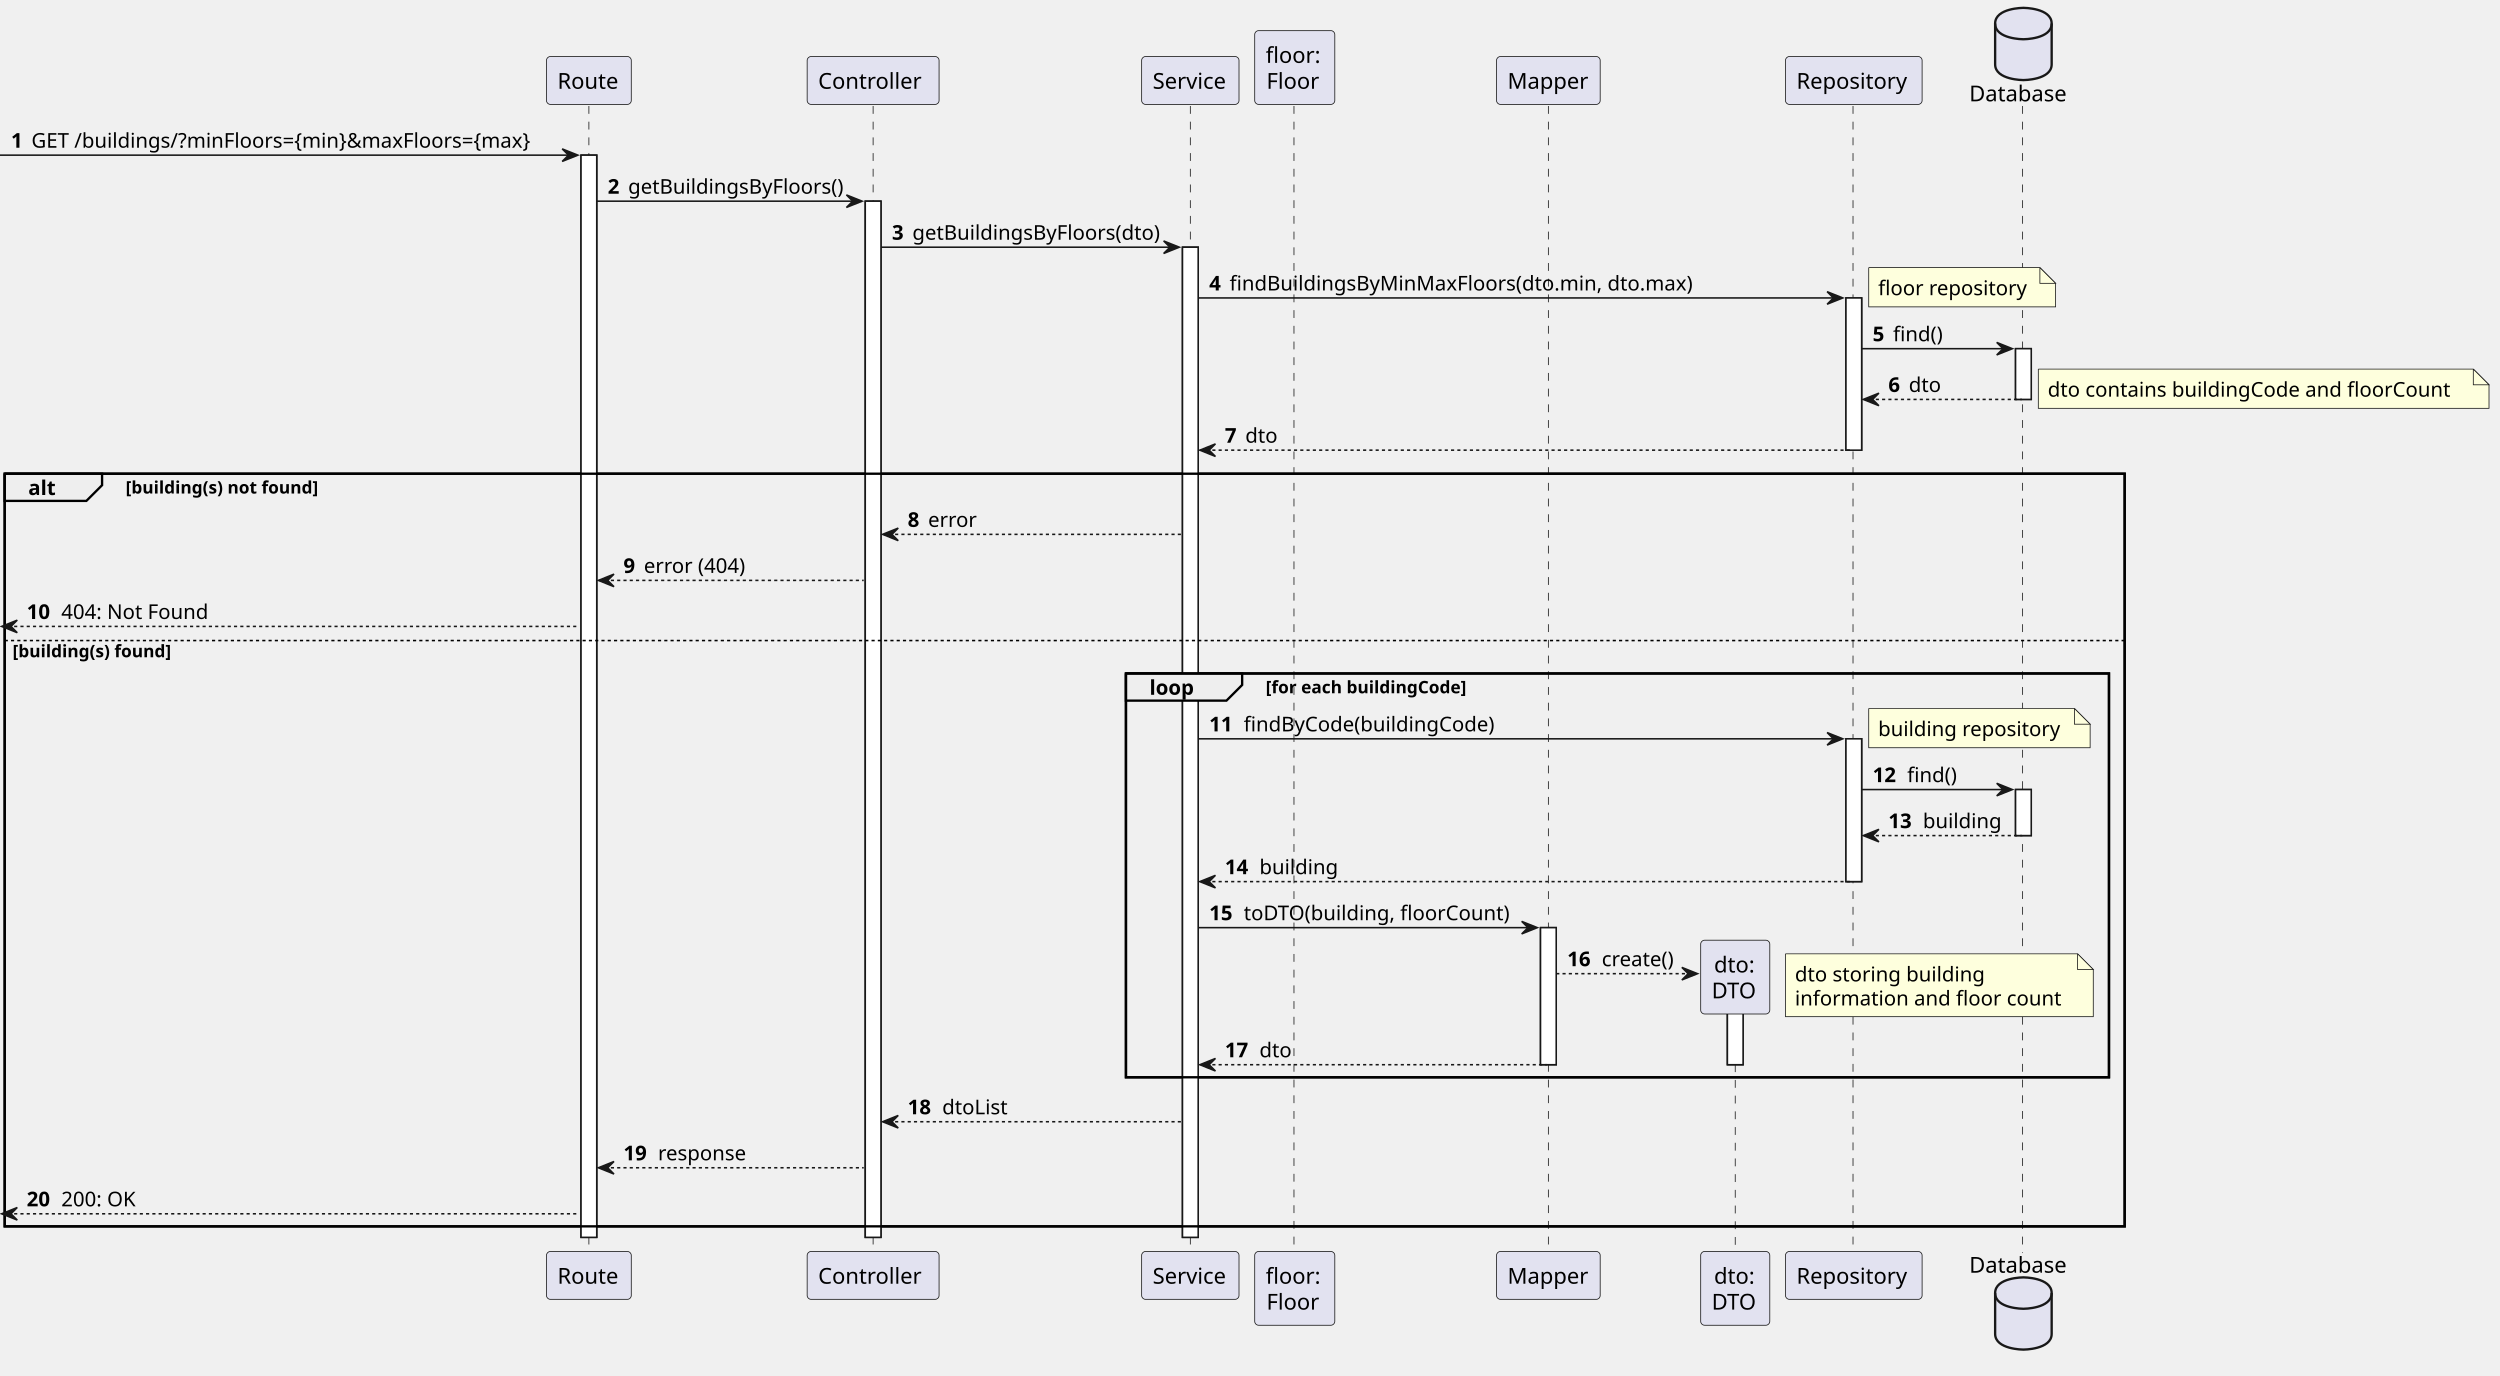
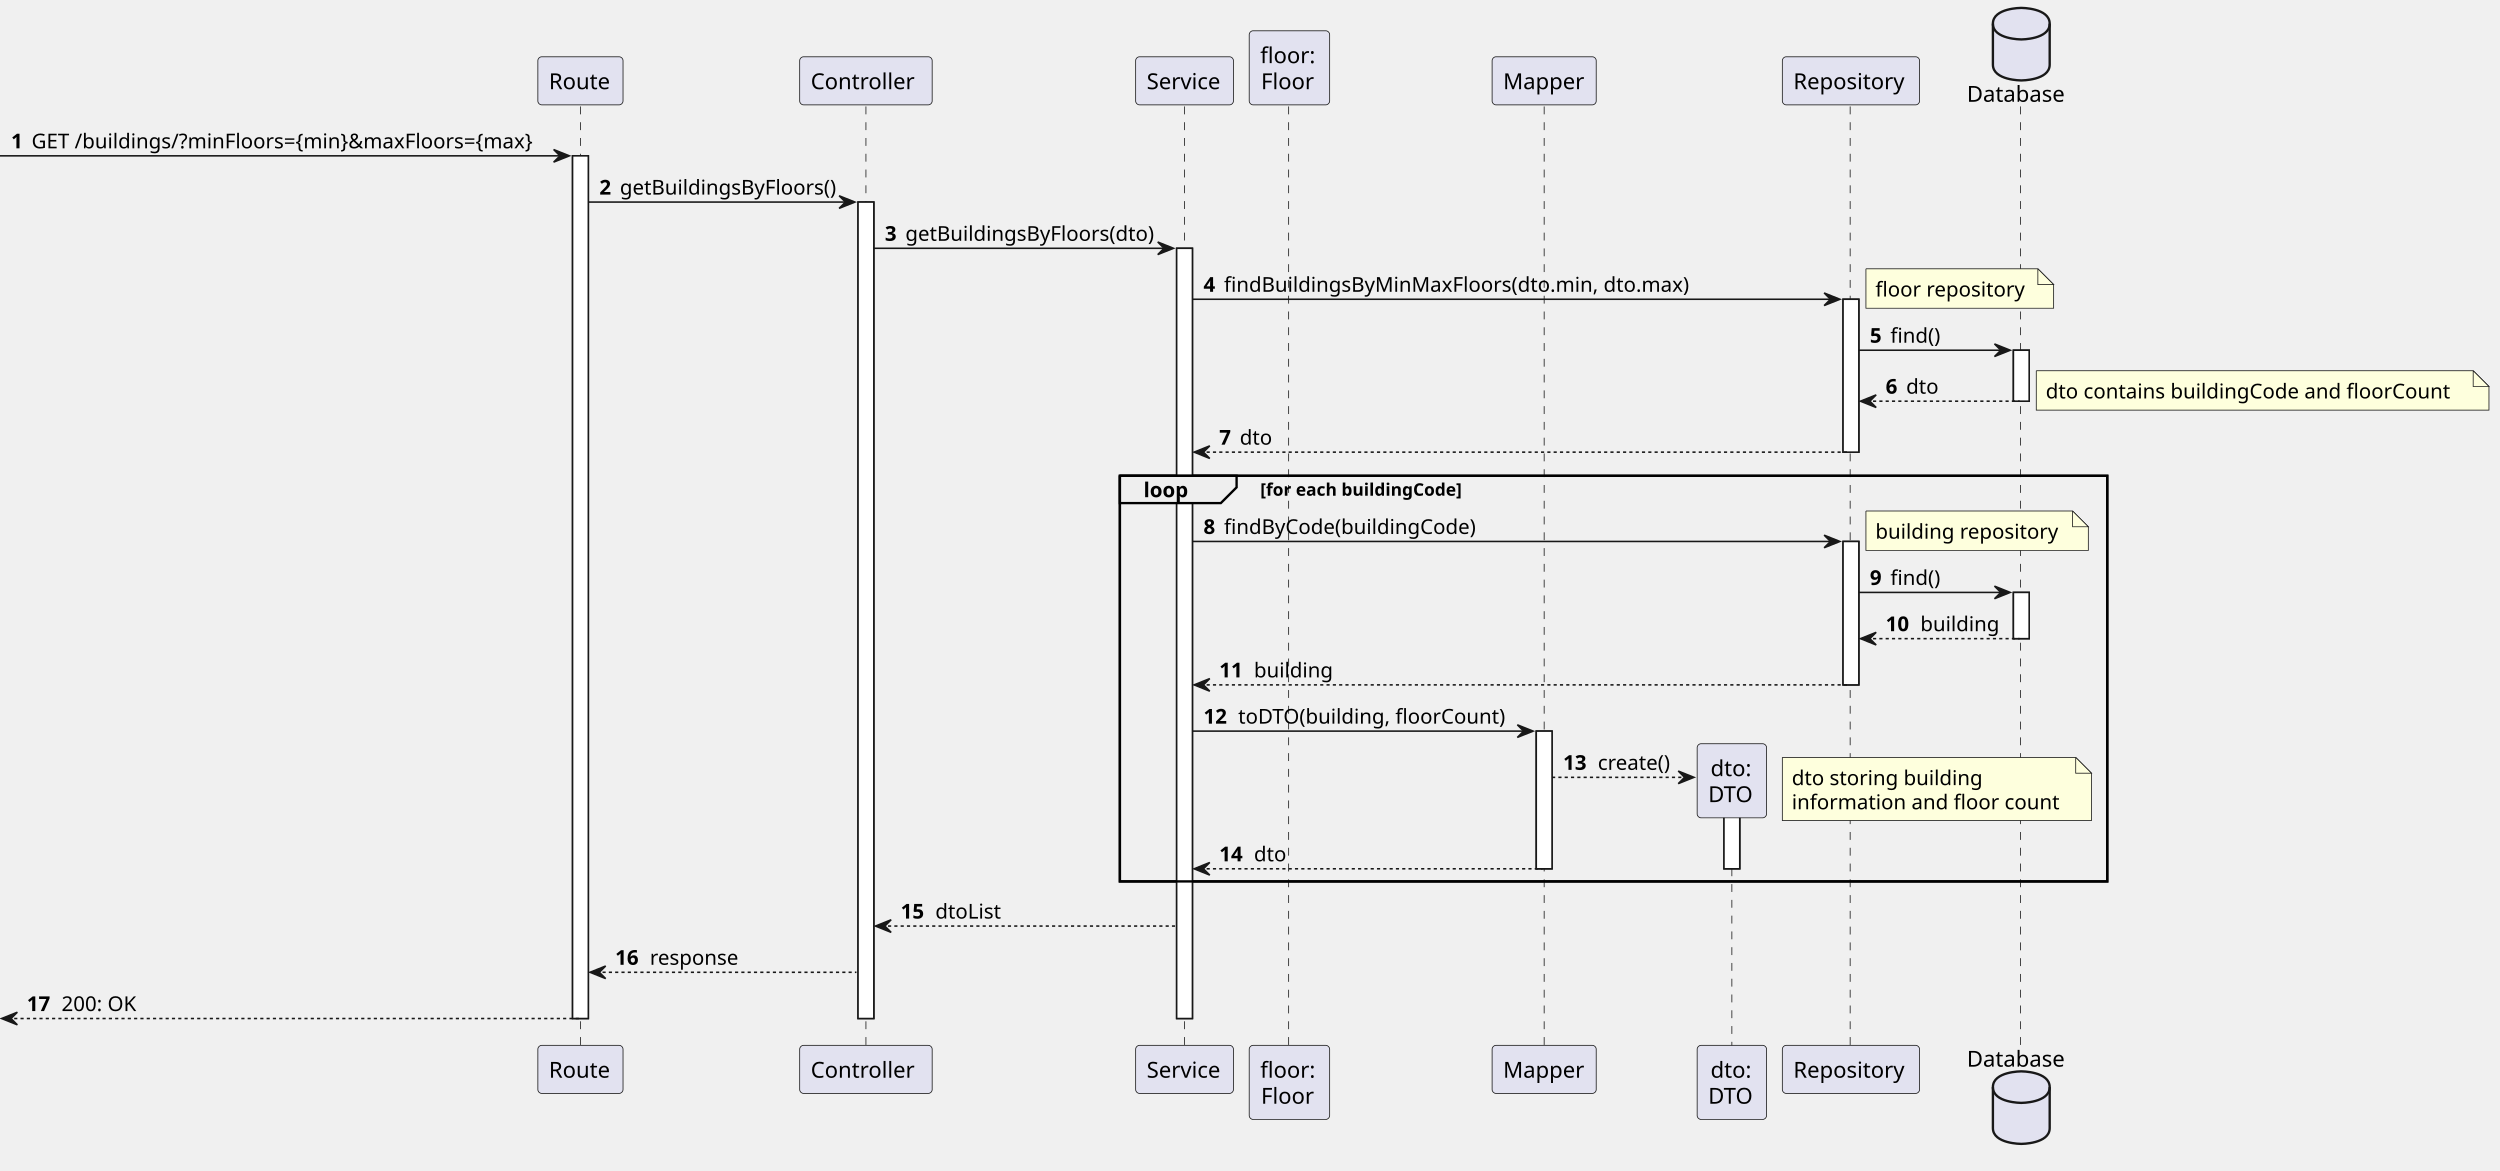
- <svg xmlns="http://www.w3.org/2000/svg" contentStyleType="text/css" height="876px" preserveAspectRatio="none" style="width:1592px;height:876px;background:#FFFFFF;" version="1.1" viewBox="0 0 1592 876" width="1592px" zoomAndPan="magnify">
+ <svg xmlns="http://www.w3.org/2000/svg" contentStyleType="text/css" height="742px" preserveAspectRatio="none" style="width:1585px;height:742px;background:#FFFFFF;" version="1.1" viewBox="0 0 1585 742" width="1585px" zoomAndPan="magnify">
  <defs />
  <g>
-     <rect fill="#FFFFFF" height="689.143" style="stroke:#181818;stroke-width:1.0;" width="10" x="370" y="98.799" />
-     <rect fill="#FFFFFF" height="659.832" style="stroke:#181818;stroke-width:1.0;" width="10" x="551" y="128.109" />
-     <rect fill="#FFFFFF" height="630.521" style="stroke:#181818;stroke-width:1.0;" width="10" x="753" y="157.42" />
-     <rect fill="#FFFFFF" height="87.287" style="stroke:#181818;stroke-width:1.0;" width="10" x="981" y="590.723" />
-     <rect fill="#FFFFFF" height="47.977" style="stroke:#181818;stroke-width:1.0;" width="10" x="1100" y="630.033" />
-     <rect fill="#FFFFFF" height="96.932" style="stroke:#181818;stroke-width:1.0;" width="10" x="1175.5" y="189.731" />
-     <rect fill="#FFFFFF" height="90.932" style="stroke:#181818;stroke-width:1.0;" width="10" x="1175.5" y="470.481" />
-     <rect fill="#FFFFFF" height="32.31" style="stroke:#181818;stroke-width:1.0;" width="10" x="1283.5" y="222.041" />
-     <rect fill="#FFFFFF" height="29.311" style="stroke:#181818;stroke-width:1.0;" width="10" x="1283.5" y="502.791" />
-     <rect fill="none" height="479.279" style="stroke:#000000;stroke-width:1.5;" width="1350" x="3" y="301.662" />
-     <rect fill="none" height="257.15" style="stroke:#000000;stroke-width:1.5;" width="626" x="717" y="428.859" />
-     <line style="stroke:#181818;stroke-width:0.5;stroke-dasharray:5.0,5.0;" x1="375" x2="375" y1="67.488" y2="797.941" />
-     <line style="stroke:#181818;stroke-width:0.5;stroke-dasharray:5.0,5.0;" x1="556" x2="556" y1="67.488" y2="797.941" />
-     <line style="stroke:#181818;stroke-width:0.5;stroke-dasharray:5.0,5.0;" x1="758" x2="758" y1="67.488" y2="797.941" />
-     <line style="stroke:#181818;stroke-width:0.5;stroke-dasharray:5.0,5.0;" x1="824" x2="824" y1="67.488" y2="797.941" />
-     <line style="stroke:#181818;stroke-width:0.5;stroke-dasharray:5.0,5.0;" x1="986" x2="986" y1="67.488" y2="797.941" />
-     <line style="stroke:#181818;stroke-width:0.5;stroke-dasharray:5.0,5.0;" x1="1105" x2="1105" y1="637.711" y2="797.941" />
-     <line style="stroke:#181818;stroke-width:0.5;stroke-dasharray:5.0,5.0;" x1="1180" x2="1180" y1="67.488" y2="797.941" />
-     <line style="stroke:#181818;stroke-width:0.5;stroke-dasharray:5.0,5.0;" x1="1288" x2="1288" y1="67.488" y2="797.941" />
-     <rect fill="#E2E2F0" height="30.488" rx="2.5" ry="2.5" style="stroke:#181818;stroke-width:0.5;" width="54" x="348" y="36" />
-     <text fill="#000000" font-family="sans-serif" font-size="14" lengthAdjust="spacing" textLength="40" x="355" y="56.535">Route</text>
-     <rect fill="#E2E2F0" height="30.488" rx="2.5" ry="2.5" style="stroke:#181818;stroke-width:0.5;" width="54" x="348" y="796.941" />
-     <text fill="#000000" font-family="sans-serif" font-size="14" lengthAdjust="spacing" textLength="40" x="355" y="817.477">Route</text>
-     <rect fill="#E2E2F0" height="30.488" rx="2.5" ry="2.5" style="stroke:#181818;stroke-width:0.5;" width="84" x="514" y="36" />
-     <text fill="#000000" font-family="sans-serif" font-size="14" lengthAdjust="spacing" textLength="70" x="521" y="56.535">Controller</text>
-     <rect fill="#E2E2F0" height="30.488" rx="2.5" ry="2.5" style="stroke:#181818;stroke-width:0.5;" width="84" x="514" y="796.941" />
-     <text fill="#000000" font-family="sans-serif" font-size="14" lengthAdjust="spacing" textLength="70" x="521" y="817.477">Controller</text>
-     <rect fill="#E2E2F0" height="30.488" rx="2.5" ry="2.5" style="stroke:#181818;stroke-width:0.5;" width="62" x="727" y="36" />
-     <text fill="#000000" font-family="sans-serif" font-size="14" lengthAdjust="spacing" textLength="48" x="734" y="56.535">Service</text>
-     <rect fill="#E2E2F0" height="30.488" rx="2.5" ry="2.5" style="stroke:#181818;stroke-width:0.5;" width="62" x="727" y="796.941" />
-     <text fill="#000000" font-family="sans-serif" font-size="14" lengthAdjust="spacing" textLength="48" x="734" y="817.477">Service</text>
-     <rect fill="#E2E2F0" height="46.977" rx="2.5" ry="2.5" style="stroke:#181818;stroke-width:0.5;" width="51" x="799" y="19.512" />
-     <text fill="#000000" font-family="sans-serif" font-size="14" lengthAdjust="spacing" textLength="37" x="806" y="40.047">floor:</text>
-     <text fill="#000000" font-family="sans-serif" font-size="14" lengthAdjust="spacing" textLength="36" x="806.5" y="56.535">Floor</text>
-     <rect fill="#E2E2F0" height="46.977" rx="2.5" ry="2.5" style="stroke:#181818;stroke-width:0.5;" width="51" x="799" y="796.941" />
-     <text fill="#000000" font-family="sans-serif" font-size="14" lengthAdjust="spacing" textLength="37" x="806" y="817.477">floor:</text>
-     <text fill="#000000" font-family="sans-serif" font-size="14" lengthAdjust="spacing" textLength="36" x="806.5" y="833.965">Floor</text>
-     <rect fill="#E2E2F0" height="30.488" rx="2.5" ry="2.5" style="stroke:#181818;stroke-width:0.5;" width="66" x="953" y="36" />
-     <text fill="#000000" font-family="sans-serif" font-size="14" lengthAdjust="spacing" textLength="52" x="960" y="56.535">Mapper</text>
-     <rect fill="#E2E2F0" height="30.488" rx="2.5" ry="2.5" style="stroke:#181818;stroke-width:0.5;" width="66" x="953" y="796.941" />
-     <text fill="#000000" font-family="sans-serif" font-size="14" lengthAdjust="spacing" textLength="52" x="960" y="817.477">Mapper</text>
-     <rect fill="#E2E2F0" height="46.977" rx="2.5" ry="2.5" style="stroke:#181818;stroke-width:0.5;" width="44" x="1083" y="796.941" />
-     <text fill="#000000" font-family="sans-serif" font-size="14" lengthAdjust="spacing" textLength="27" x="1091.5" y="817.477">dto:</text>
-     <text fill="#000000" font-family="sans-serif" font-size="14" lengthAdjust="spacing" textLength="30" x="1090" y="833.965">DTO</text>
-     <rect fill="#E2E2F0" height="30.488" rx="2.5" ry="2.5" style="stroke:#181818;stroke-width:0.5;" width="87" x="1137" y="36" />
-     <text fill="#000000" font-family="sans-serif" font-size="14" lengthAdjust="spacing" textLength="73" x="1144" y="56.535">Repository</text>
-     <rect fill="#E2E2F0" height="30.488" rx="2.5" ry="2.5" style="stroke:#181818;stroke-width:0.5;" width="87" x="1137" y="796.941" />
-     <text fill="#000000" font-family="sans-serif" font-size="14" lengthAdjust="spacing" textLength="73" x="1144" y="817.477">Repository</text>
-     <text fill="#000000" font-family="sans-serif" font-size="14" lengthAdjust="spacing" textLength="63" x="1254" y="64.535">Database</text>
-     <path d="M1270.5,15 C1270.5,5 1288.5,5 1288.5,5 C1288.5,5 1306.5,5 1306.5,15 L1306.5,41 C1306.5,51 1288.5,51 1288.5,51 C1288.5,51 1270.5,51 1270.5,41 L1270.5,15 " fill="#E2E2F0" style="stroke:#181818;stroke-width:1.5;" />
-     <path d="M1270.5,15 C1270.5,25 1288.5,25 1288.5,25 C1288.5,25 1306.5,25 1306.5,15 " fill="none" style="stroke:#181818;stroke-width:1.5;" />
-     <text fill="#000000" font-family="sans-serif" font-size="14" lengthAdjust="spacing" textLength="63" x="1254" y="810.477">Database</text>
-     <path d="M1270.5,823.43 C1270.5,813.43 1288.5,813.43 1288.5,813.43 C1288.5,813.43 1306.5,813.43 1306.5,823.43 L1306.5,849.43 C1306.5,859.43 1288.5,859.43 1288.5,859.43 C1288.5,859.43 1270.5,859.43 1270.5,849.43 L1270.5,823.43 " fill="#E2E2F0" style="stroke:#181818;stroke-width:1.5;" />
-     <path d="M1270.5,823.43 C1270.5,833.43 1288.5,833.43 1288.5,833.43 C1288.5,833.43 1306.5,833.43 1306.5,823.43 " fill="none" style="stroke:#181818;stroke-width:1.5;" />
-     <rect fill="#FFFFFF" height="689.143" style="stroke:#181818;stroke-width:1.0;" width="10" x="370" y="98.799" />
-     <rect fill="#FFFFFF" height="659.832" style="stroke:#181818;stroke-width:1.0;" width="10" x="551" y="128.109" />
-     <rect fill="#FFFFFF" height="630.521" style="stroke:#181818;stroke-width:1.0;" width="10" x="753" y="157.42" />
-     <rect fill="#FFFFFF" height="87.287" style="stroke:#181818;stroke-width:1.0;" width="10" x="981" y="590.723" />
-     <rect fill="#FFFFFF" height="47.977" style="stroke:#181818;stroke-width:1.0;" width="10" x="1100" y="630.033" />
-     <rect fill="#FFFFFF" height="96.932" style="stroke:#181818;stroke-width:1.0;" width="10" x="1175.5" y="189.731" />
-     <rect fill="#FFFFFF" height="90.932" style="stroke:#181818;stroke-width:1.0;" width="10" x="1175.5" y="470.481" />
-     <rect fill="#FFFFFF" height="32.31" style="stroke:#181818;stroke-width:1.0;" width="10" x="1283.5" y="222.041" />
-     <rect fill="#FFFFFF" height="29.311" style="stroke:#181818;stroke-width:1.0;" width="10" x="1283.5" y="502.791" />
-     <polygon fill="#181818" points="358,94.799,368,98.799,358,102.799,362,98.799" style="stroke:#181818;stroke-width:1.0;" />
-     <line style="stroke:#181818;stroke-width:1.0;" x1="0" x2="364" y1="98.799" y2="98.799" />
+     <rect fill="#FFFFFF" height="546.945" style="stroke:#181818;stroke-width:1.0;" width="10" x="363" y="98.799" />
+     <rect fill="#FFFFFF" height="517.635" style="stroke:#181818;stroke-width:1.0;" width="10" x="544" y="128.109" />
+     <rect fill="#FFFFFF" height="488.324" style="stroke:#181818;stroke-width:1.0;" width="10" x="746" y="157.42" />
+     <rect fill="#FFFFFF" height="87.287" style="stroke:#181818;stroke-width:1.0;" width="10" x="974" y="463.525" />
+     <rect fill="#FFFFFF" height="47.977" style="stroke:#181818;stroke-width:1.0;" width="10" x="1093" y="502.836" />
+     <rect fill="#FFFFFF" height="96.932" style="stroke:#181818;stroke-width:1.0;" width="10" x="1168.5" y="189.731" />
+     <rect fill="#FFFFFF" height="90.932" style="stroke:#181818;stroke-width:1.0;" width="10" x="1168.5" y="343.283" />
+     <rect fill="#FFFFFF" height="32.31" style="stroke:#181818;stroke-width:1.0;" width="10" x="1276.5" y="222.041" />
+     <rect fill="#FFFFFF" height="29.311" style="stroke:#181818;stroke-width:1.0;" width="10" x="1276.5" y="375.594" />
+     <rect fill="none" height="257.15" style="stroke:#000000;stroke-width:1.5;" width="626" x="710" y="301.662" />
+     <line style="stroke:#181818;stroke-width:0.5;stroke-dasharray:5.0,5.0;" x1="368" x2="368" y1="67.488" y2="663.744" />
+     <line style="stroke:#181818;stroke-width:0.5;stroke-dasharray:5.0,5.0;" x1="549" x2="549" y1="67.488" y2="663.744" />
+     <line style="stroke:#181818;stroke-width:0.5;stroke-dasharray:5.0,5.0;" x1="751" x2="751" y1="67.488" y2="663.744" />
+     <line style="stroke:#181818;stroke-width:0.5;stroke-dasharray:5.0,5.0;" x1="817" x2="817" y1="67.488" y2="663.744" />
+     <line style="stroke:#181818;stroke-width:0.5;stroke-dasharray:5.0,5.0;" x1="979" x2="979" y1="67.488" y2="663.744" />
+     <line style="stroke:#181818;stroke-width:0.5;stroke-dasharray:5.0,5.0;" x1="1098" x2="1098" y1="510.514" y2="663.744" />
+     <line style="stroke:#181818;stroke-width:0.5;stroke-dasharray:5.0,5.0;" x1="1173" x2="1173" y1="67.488" y2="663.744" />
+     <line style="stroke:#181818;stroke-width:0.5;stroke-dasharray:5.0,5.0;" x1="1281" x2="1281" y1="67.488" y2="663.744" />
+     <rect fill="#E2E2F0" height="30.488" rx="2.5" ry="2.5" style="stroke:#181818;stroke-width:0.5;" width="54" x="341" y="36" />
+     <text fill="#000000" font-family="sans-serif" font-size="14" lengthAdjust="spacing" textLength="40" x="348" y="56.535">Route</text>
+     <rect fill="#E2E2F0" height="30.488" rx="2.5" ry="2.5" style="stroke:#181818;stroke-width:0.5;" width="54" x="341" y="662.744" />
+     <text fill="#000000" font-family="sans-serif" font-size="14" lengthAdjust="spacing" textLength="40" x="348" y="683.279">Route</text>
+     <rect fill="#E2E2F0" height="30.488" rx="2.5" ry="2.5" style="stroke:#181818;stroke-width:0.5;" width="84" x="507" y="36" />
+     <text fill="#000000" font-family="sans-serif" font-size="14" lengthAdjust="spacing" textLength="70" x="514" y="56.535">Controller</text>
+     <rect fill="#E2E2F0" height="30.488" rx="2.5" ry="2.5" style="stroke:#181818;stroke-width:0.5;" width="84" x="507" y="662.744" />
+     <text fill="#000000" font-family="sans-serif" font-size="14" lengthAdjust="spacing" textLength="70" x="514" y="683.279">Controller</text>
+     <rect fill="#E2E2F0" height="30.488" rx="2.5" ry="2.5" style="stroke:#181818;stroke-width:0.5;" width="62" x="720" y="36" />
+     <text fill="#000000" font-family="sans-serif" font-size="14" lengthAdjust="spacing" textLength="48" x="727" y="56.535">Service</text>
+     <rect fill="#E2E2F0" height="30.488" rx="2.5" ry="2.5" style="stroke:#181818;stroke-width:0.5;" width="62" x="720" y="662.744" />
+     <text fill="#000000" font-family="sans-serif" font-size="14" lengthAdjust="spacing" textLength="48" x="727" y="683.279">Service</text>
+     <rect fill="#E2E2F0" height="46.977" rx="2.5" ry="2.5" style="stroke:#181818;stroke-width:0.5;" width="51" x="792" y="19.512" />
+     <text fill="#000000" font-family="sans-serif" font-size="14" lengthAdjust="spacing" textLength="37" x="799" y="40.047">floor:</text>
+     <text fill="#000000" font-family="sans-serif" font-size="14" lengthAdjust="spacing" textLength="36" x="799.5" y="56.535">Floor</text>
+     <rect fill="#E2E2F0" height="46.977" rx="2.5" ry="2.5" style="stroke:#181818;stroke-width:0.5;" width="51" x="792" y="662.744" />
+     <text fill="#000000" font-family="sans-serif" font-size="14" lengthAdjust="spacing" textLength="37" x="799" y="683.279">floor:</text>
+     <text fill="#000000" font-family="sans-serif" font-size="14" lengthAdjust="spacing" textLength="36" x="799.5" y="699.768">Floor</text>
+     <rect fill="#E2E2F0" height="30.488" rx="2.5" ry="2.5" style="stroke:#181818;stroke-width:0.5;" width="66" x="946" y="36" />
+     <text fill="#000000" font-family="sans-serif" font-size="14" lengthAdjust="spacing" textLength="52" x="953" y="56.535">Mapper</text>
+     <rect fill="#E2E2F0" height="30.488" rx="2.5" ry="2.5" style="stroke:#181818;stroke-width:0.5;" width="66" x="946" y="662.744" />
+     <text fill="#000000" font-family="sans-serif" font-size="14" lengthAdjust="spacing" textLength="52" x="953" y="683.279">Mapper</text>
+     <rect fill="#E2E2F0" height="46.977" rx="2.5" ry="2.5" style="stroke:#181818;stroke-width:0.5;" width="44" x="1076" y="662.744" />
+     <text fill="#000000" font-family="sans-serif" font-size="14" lengthAdjust="spacing" textLength="27" x="1084.5" y="683.279">dto:</text>
+     <text fill="#000000" font-family="sans-serif" font-size="14" lengthAdjust="spacing" textLength="30" x="1083" y="699.768">DTO</text>
+     <rect fill="#E2E2F0" height="30.488" rx="2.5" ry="2.5" style="stroke:#181818;stroke-width:0.5;" width="87" x="1130" y="36" />
+     <text fill="#000000" font-family="sans-serif" font-size="14" lengthAdjust="spacing" textLength="73" x="1137" y="56.535">Repository</text>
+     <rect fill="#E2E2F0" height="30.488" rx="2.5" ry="2.5" style="stroke:#181818;stroke-width:0.5;" width="87" x="1130" y="662.744" />
+     <text fill="#000000" font-family="sans-serif" font-size="14" lengthAdjust="spacing" textLength="73" x="1137" y="683.279">Repository</text>
+     <text fill="#000000" font-family="sans-serif" font-size="14" lengthAdjust="spacing" textLength="63" x="1247" y="64.535">Database</text>
+     <path d="M1263.5,15 C1263.5,5 1281.5,5 1281.5,5 C1281.5,5 1299.5,5 1299.5,15 L1299.5,41 C1299.5,51 1281.5,51 1281.5,51 C1281.5,51 1263.5,51 1263.5,41 L1263.5,15 " fill="#E2E2F0" style="stroke:#181818;stroke-width:1.5;" />
+     <path d="M1263.5,15 C1263.5,25 1281.5,25 1281.5,25 C1281.5,25 1299.5,25 1299.5,15 " fill="none" style="stroke:#181818;stroke-width:1.5;" />
+     <text fill="#000000" font-family="sans-serif" font-size="14" lengthAdjust="spacing" textLength="63" x="1247" y="676.279">Database</text>
+     <path d="M1263.5,689.232 C1263.5,679.232 1281.5,679.232 1281.5,679.232 C1281.5,679.232 1299.5,679.232 1299.5,689.232 L1299.5,715.232 C1299.5,725.232 1281.5,725.232 1281.5,725.232 C1281.5,725.232 1263.5,725.232 1263.5,715.232 L1263.5,689.232 " fill="#E2E2F0" style="stroke:#181818;stroke-width:1.5;" />
+     <path d="M1263.5,689.232 C1263.5,699.232 1281.5,699.232 1281.5,699.232 C1281.5,699.232 1299.5,699.232 1299.5,689.232 " fill="none" style="stroke:#181818;stroke-width:1.5;" />
+     <rect fill="#FFFFFF" height="546.945" style="stroke:#181818;stroke-width:1.0;" width="10" x="363" y="98.799" />
+     <rect fill="#FFFFFF" height="517.635" style="stroke:#181818;stroke-width:1.0;" width="10" x="544" y="128.109" />
+     <rect fill="#FFFFFF" height="488.324" style="stroke:#181818;stroke-width:1.0;" width="10" x="746" y="157.42" />
+     <rect fill="#FFFFFF" height="87.287" style="stroke:#181818;stroke-width:1.0;" width="10" x="974" y="463.525" />
+     <rect fill="#FFFFFF" height="47.977" style="stroke:#181818;stroke-width:1.0;" width="10" x="1093" y="502.836" />
+     <rect fill="#FFFFFF" height="96.932" style="stroke:#181818;stroke-width:1.0;" width="10" x="1168.5" y="189.731" />
+     <rect fill="#FFFFFF" height="90.932" style="stroke:#181818;stroke-width:1.0;" width="10" x="1168.5" y="343.283" />
+     <rect fill="#FFFFFF" height="32.31" style="stroke:#181818;stroke-width:1.0;" width="10" x="1276.5" y="222.041" />
+     <rect fill="#FFFFFF" height="29.311" style="stroke:#181818;stroke-width:1.0;" width="10" x="1276.5" y="375.594" />
+     <polygon fill="#181818" points="351,94.799,361,98.799,351,102.799,355,98.799" style="stroke:#181818;stroke-width:1.0;" />
+     <line style="stroke:#181818;stroke-width:1.0;" x1="0" x2="357" y1="98.799" y2="98.799" />
    <text fill="#000000" font-family="sans-serif" font-size="13" font-weight="bold" lengthAdjust="spacing" textLength="9" x="7" y="94.057">1</text>
    <text fill="#000000" font-family="sans-serif" font-size="13" lengthAdjust="spacing" textLength="331" x="20" y="94.057">GET /buildings/?minFloors={min}&amp;maxFloors={max}</text>
-     <polygon fill="#181818" points="539,124.109,549,128.109,539,132.109,543,128.109" style="stroke:#181818;stroke-width:1.0;" />
-     <line style="stroke:#181818;stroke-width:1.0;" x1="380" x2="545" y1="128.109" y2="128.109" />
-     <text fill="#000000" font-family="sans-serif" font-size="13" font-weight="bold" lengthAdjust="spacing" textLength="9" x="387" y="123.367">2</text>
-     <text fill="#000000" font-family="sans-serif" font-size="13" lengthAdjust="spacing" textLength="139" x="400" y="123.367">getBuildingsByFloors()</text>
-     <polygon fill="#181818" points="741,153.42,751,157.42,741,161.42,745,157.42" style="stroke:#181818;stroke-width:1.0;" />
-     <line style="stroke:#181818;stroke-width:1.0;" x1="561" x2="747" y1="157.42" y2="157.42" />
-     <text fill="#000000" font-family="sans-serif" font-size="13" font-weight="bold" lengthAdjust="spacing" textLength="9" x="568" y="152.678">3</text>
-     <text fill="#000000" font-family="sans-serif" font-size="13" lengthAdjust="spacing" textLength="160" x="581" y="152.678">getBuildingsByFloors(dto)</text>
-     <polygon fill="#181818" points="1163.5,185.731,1173.5,189.731,1163.5,193.731,1167.5,189.731" style="stroke:#181818;stroke-width:1.0;" />
-     <line style="stroke:#181818;stroke-width:1.0;" x1="763" x2="1169.5" y1="189.731" y2="189.731" />
-     <text fill="#000000" font-family="sans-serif" font-size="13" font-weight="bold" lengthAdjust="spacing" textLength="9" x="770" y="184.988">4</text>
-     <text fill="#000000" font-family="sans-serif" font-size="13" lengthAdjust="spacing" textLength="302" x="783" y="184.988">findBuildingsByMinMaxFloors(dto.min, dto.max)</text>
-     <path d="M1190,170.42 L1190,195.42 L1309,195.42 L1309,180.42 L1299,170.42 L1190,170.42 " fill="#FEFFDD" style="stroke:#181818;stroke-width:0.5;" />
-     <path d="M1299,170.42 L1299,180.42 L1309,180.42 L1299,170.42 " fill="#FEFFDD" style="stroke:#181818;stroke-width:0.5;" />
-     <text fill="#000000" font-family="sans-serif" font-size="13" lengthAdjust="spacing" textLength="98" x="1196" y="187.988">floor repository</text>
-     <polygon fill="#181818" points="1271.5,218.041,1281.5,222.041,1271.5,226.041,1275.5,222.041" style="stroke:#181818;stroke-width:1.0;" />
-     <line style="stroke:#181818;stroke-width:1.0;" x1="1185.5" x2="1277.5" y1="222.041" y2="222.041" />
-     <text fill="#000000" font-family="sans-serif" font-size="13" font-weight="bold" lengthAdjust="spacing" textLength="9" x="1192.5" y="217.299">5</text>
-     <text fill="#000000" font-family="sans-serif" font-size="13" lengthAdjust="spacing" textLength="33" x="1205.5" y="217.299">find()</text>
-     <polygon fill="#181818" points="1196.5,250.352,1186.5,254.352,1196.5,258.352,1192.5,254.352" style="stroke:#181818;stroke-width:1.0;" />
-     <line style="stroke:#181818;stroke-width:1.0;stroke-dasharray:2.0,2.0;" x1="1190.5" x2="1287.5" y1="254.352" y2="254.352" />
-     <text fill="#000000" font-family="sans-serif" font-size="13" font-weight="bold" lengthAdjust="spacing" textLength="9" x="1202.5" y="249.609">6</text>
-     <text fill="#000000" font-family="sans-serif" font-size="13" lengthAdjust="spacing" textLength="21" x="1215.5" y="249.609">dto</text>
-     <path d="M1298,235.041 L1298,260.041 L1585,260.041 L1585,245.041 L1575,235.041 L1298,235.041 " fill="#FEFFDD" style="stroke:#181818;stroke-width:0.5;" />
-     <path d="M1575,235.041 L1575,245.041 L1585,245.041 L1575,235.041 " fill="#FEFFDD" style="stroke:#181818;stroke-width:0.5;" />
-     <text fill="#000000" font-family="sans-serif" font-size="13" lengthAdjust="spacing" textLength="266" x="1304" y="252.609">dto contains buildingCode and floorCount</text>
-     <polygon fill="#181818" points="774,282.662,764,286.662,774,290.662,770,286.662" style="stroke:#181818;stroke-width:1.0;" />
-     <line style="stroke:#181818;stroke-width:1.0;stroke-dasharray:2.0,2.0;" x1="768" x2="1179.5" y1="286.662" y2="286.662" />
-     <text fill="#000000" font-family="sans-serif" font-size="13" font-weight="bold" lengthAdjust="spacing" textLength="9" x="780" y="281.92">7</text>
-     <text fill="#000000" font-family="sans-serif" font-size="13" lengthAdjust="spacing" textLength="21" x="793" y="281.92">dto</text>
-     <path d="M3,301.662 L65,301.662 L65,308.973 L55,318.973 L3,318.973 L3,301.662 " fill="#EEEEEE" style="stroke:#000000;stroke-width:1.5;" />
-     <rect fill="none" height="479.279" style="stroke:#000000;stroke-width:1.5;" width="1350" x="3" y="301.662" />
-     <text fill="#000000" font-family="sans-serif" font-size="13" font-weight="bold" lengthAdjust="spacing" textLength="17" x="18" y="315.231">alt</text>
-     <text fill="#000000" font-family="sans-serif" font-size="11" font-weight="bold" lengthAdjust="spacing" textLength="128" x="80" y="314.297">[building(s) not found]</text>
-     <polygon fill="#181818" points="572,336.283,562,340.283,572,344.283,568,340.283" style="stroke:#181818;stroke-width:1.0;" />
-     <line style="stroke:#181818;stroke-width:1.0;stroke-dasharray:2.0,2.0;" x1="566" x2="752" y1="340.283" y2="340.283" />
-     <text fill="#000000" font-family="sans-serif" font-size="13" font-weight="bold" lengthAdjust="spacing" textLength="9" x="578" y="335.541">8</text>
-     <text fill="#000000" font-family="sans-serif" font-size="13" lengthAdjust="spacing" textLength="30" x="591" y="335.541">error</text>
-     <polygon fill="#181818" points="391,365.594,381,369.594,391,373.594,387,369.594" style="stroke:#181818;stroke-width:1.0;" />
-     <line style="stroke:#181818;stroke-width:1.0;stroke-dasharray:2.0,2.0;" x1="385" x2="550" y1="369.594" y2="369.594" />
-     <text fill="#000000" font-family="sans-serif" font-size="13" font-weight="bold" lengthAdjust="spacing" textLength="9" x="397" y="364.852">9</text>
-     <text fill="#000000" font-family="sans-serif" font-size="13" lengthAdjust="spacing" textLength="66" x="410" y="364.852">error (404)</text>
-     <polygon fill="#181818" points="11,394.904,1,398.904,11,402.904,7,398.904" style="stroke:#181818;stroke-width:1.0;" />
-     <line style="stroke:#181818;stroke-width:1.0;stroke-dasharray:2.0,2.0;" x1="5" x2="369" y1="398.904" y2="398.904" />
-     <text fill="#000000" font-family="sans-serif" font-size="13" font-weight="bold" lengthAdjust="spacing" textLength="18" x="17" y="394.162">10</text>
-     <text fill="#000000" font-family="sans-serif" font-size="13" lengthAdjust="spacing" textLength="98" x="39" y="394.162">404: Not Found</text>
-     <line style="stroke:#000000;stroke-width:1.0;stroke-dasharray:2.0,2.0;" x1="3" x2="1353" y1="407.904" y2="407.904" />
-     <text fill="#000000" font-family="sans-serif" font-size="11" font-weight="bold" lengthAdjust="spacing" textLength="106" x="8" y="418.539">[building(s) found]</text>
-     <path d="M717,428.859 L791,428.859 L791,436.17 L781,446.17 L717,446.17 L717,428.859 " fill="#EEEEEE" style="stroke:#000000;stroke-width:1.5;" />
-     <rect fill="none" height="257.15" style="stroke:#000000;stroke-width:1.5;" width="626" x="717" y="428.859" />
-     <text fill="#000000" font-family="sans-serif" font-size="13" font-weight="bold" lengthAdjust="spacing" textLength="29" x="732" y="442.428">loop</text>
-     <text fill="#000000" font-family="sans-serif" font-size="11" font-weight="bold" lengthAdjust="spacing" textLength="133" x="806" y="441.494">[for each buildingCode]</text>
-     <polygon fill="#181818" points="1163.5,466.481,1173.5,470.481,1163.5,474.481,1167.5,470.481" style="stroke:#181818;stroke-width:1.0;" />
-     <line style="stroke:#181818;stroke-width:1.0;" x1="763" x2="1169.5" y1="470.481" y2="470.481" />
-     <text fill="#000000" font-family="sans-serif" font-size="13" font-weight="bold" lengthAdjust="spacing" textLength="18" x="770" y="465.738">11</text>
-     <text fill="#000000" font-family="sans-serif" font-size="13" lengthAdjust="spacing" textLength="163" x="792" y="465.738">findByCode(buildingCode)</text>
-     <path d="M1190,451.17 L1190,476.17 L1331,476.17 L1331,461.17 L1321,451.17 L1190,451.17 " fill="#FEFFDD" style="stroke:#181818;stroke-width:0.5;" />
-     <path d="M1321,451.17 L1321,461.17 L1331,461.17 L1321,451.17 " fill="#FEFFDD" style="stroke:#181818;stroke-width:0.5;" />
-     <text fill="#000000" font-family="sans-serif" font-size="13" lengthAdjust="spacing" textLength="120" x="1196" y="468.738">building repository</text>
-     <polygon fill="#181818" points="1271.5,498.791,1281.5,502.791,1271.5,506.791,1275.5,502.791" style="stroke:#181818;stroke-width:1.0;" />
-     <line style="stroke:#181818;stroke-width:1.0;" x1="1185.5" x2="1277.5" y1="502.791" y2="502.791" />
-     <text fill="#000000" font-family="sans-serif" font-size="13" font-weight="bold" lengthAdjust="spacing" textLength="18" x="1192.5" y="498.049">12</text>
-     <text fill="#000000" font-family="sans-serif" font-size="13" lengthAdjust="spacing" textLength="33" x="1214.5" y="498.049">find()</text>
-     <polygon fill="#181818" points="1196.5,528.102,1186.5,532.102,1196.5,536.102,1192.5,532.102" style="stroke:#181818;stroke-width:1.0;" />
-     <line style="stroke:#181818;stroke-width:1.0;stroke-dasharray:2.0,2.0;" x1="1190.5" x2="1287.5" y1="532.102" y2="532.102" />
-     <text fill="#000000" font-family="sans-serif" font-size="13" font-weight="bold" lengthAdjust="spacing" textLength="18" x="1202.5" y="527.359">13</text>
-     <text fill="#000000" font-family="sans-serif" font-size="13" lengthAdjust="spacing" textLength="52" x="1224.5" y="527.359">building</text>
-     <polygon fill="#181818" points="774,557.412,764,561.412,774,565.412,770,561.412" style="stroke:#181818;stroke-width:1.0;" />
-     <line style="stroke:#181818;stroke-width:1.0;stroke-dasharray:2.0,2.0;" x1="768" x2="1179.5" y1="561.412" y2="561.412" />
-     <text fill="#000000" font-family="sans-serif" font-size="13" font-weight="bold" lengthAdjust="spacing" textLength="18" x="780" y="556.67">14</text>
-     <text fill="#000000" font-family="sans-serif" font-size="13" lengthAdjust="spacing" textLength="52" x="802" y="556.67">building</text>
-     <polygon fill="#181818" points="969,586.723,979,590.723,969,594.723,973,590.723" style="stroke:#181818;stroke-width:1.0;" />
-     <line style="stroke:#181818;stroke-width:1.0;" x1="763" x2="975" y1="590.723" y2="590.723" />
-     <text fill="#000000" font-family="sans-serif" font-size="13" font-weight="bold" lengthAdjust="spacing" textLength="18" x="770" y="585.981">15</text>
-     <text fill="#000000" font-family="sans-serif" font-size="13" lengthAdjust="spacing" textLength="177" x="792" y="585.981">toDTO(building, floorCount)</text>
-     <polygon fill="#181818" points="1071,616.033,1081,620.033,1071,624.033,1075,620.033" style="stroke:#181818;stroke-width:1.0;" />
-     <line style="stroke:#181818;stroke-width:1.0;stroke-dasharray:2.0,2.0;" x1="991" x2="1077" y1="620.033" y2="620.033" />
-     <text fill="#000000" font-family="sans-serif" font-size="13" font-weight="bold" lengthAdjust="spacing" textLength="18" x="998" y="615.291">16</text>
-     <text fill="#000000" font-family="sans-serif" font-size="13" lengthAdjust="spacing" textLength="46" x="1020" y="615.291">create()</text>
-     <rect fill="#E2E2F0" height="46.977" rx="2.5" ry="2.5" style="stroke:#181818;stroke-width:0.5;" width="44" x="1083" y="598.723" />
-     <text fill="#000000" font-family="sans-serif" font-size="14" lengthAdjust="spacing" textLength="27" x="1091.5" y="619.258">dto:</text>
-     <text fill="#000000" font-family="sans-serif" font-size="14" lengthAdjust="spacing" textLength="30" x="1090" y="635.746">DTO</text>
-     <path d="M1137,607.4 L1137,647.4 L1333,647.4 L1333,617.4 L1323,607.4 L1137,607.4 " fill="#FEFFDD" style="stroke:#181818;stroke-width:0.5;" />
-     <path d="M1323,607.4 L1323,617.4 L1333,617.4 L1323,607.4 " fill="#FEFFDD" style="stroke:#181818;stroke-width:0.5;" />
-     <text fill="#000000" font-family="sans-serif" font-size="13" lengthAdjust="spacing" textLength="126" x="1143" y="624.969">dto storing building</text>
-     <text fill="#000000" font-family="sans-serif" font-size="13" lengthAdjust="spacing" textLength="175" x="1143" y="640.279">information and floor count</text>
-     <polygon fill="#181818" points="774,674.01,764,678.01,774,682.01,770,678.01" style="stroke:#181818;stroke-width:1.0;" />
-     <line style="stroke:#181818;stroke-width:1.0;stroke-dasharray:2.0,2.0;" x1="768" x2="985" y1="678.01" y2="678.01" />
-     <text fill="#000000" font-family="sans-serif" font-size="13" font-weight="bold" lengthAdjust="spacing" textLength="18" x="780" y="673.268">17</text>
-     <text fill="#000000" font-family="sans-serif" font-size="13" lengthAdjust="spacing" textLength="21" x="802" y="673.268">dto</text>
-     <polygon fill="#181818" points="572,710.32,562,714.32,572,718.32,568,714.32" style="stroke:#181818;stroke-width:1.0;" />
-     <line style="stroke:#181818;stroke-width:1.0;stroke-dasharray:2.0,2.0;" x1="566" x2="752" y1="714.32" y2="714.32" />
-     <text fill="#000000" font-family="sans-serif" font-size="13" font-weight="bold" lengthAdjust="spacing" textLength="18" x="578" y="709.578">18</text>
-     <text fill="#000000" font-family="sans-serif" font-size="13" lengthAdjust="spacing" textLength="44" x="600" y="709.578">dtoList</text>
-     <polygon fill="#181818" points="391,739.631,381,743.631,391,747.631,387,743.631" style="stroke:#181818;stroke-width:1.0;" />
-     <line style="stroke:#181818;stroke-width:1.0;stroke-dasharray:2.0,2.0;" x1="385" x2="550" y1="743.631" y2="743.631" />
-     <text fill="#000000" font-family="sans-serif" font-size="13" font-weight="bold" lengthAdjust="spacing" textLength="18" x="397" y="738.889">19</text>
-     <text fill="#000000" font-family="sans-serif" font-size="13" lengthAdjust="spacing" textLength="57" x="419" y="738.889">response</text>
-     <polygon fill="#181818" points="11,768.941,1,772.941,11,776.941,7,772.941" style="stroke:#181818;stroke-width:1.0;" />
-     <line style="stroke:#181818;stroke-width:1.0;stroke-dasharray:2.0,2.0;" x1="5" x2="369" y1="772.941" y2="772.941" />
-     <text fill="#000000" font-family="sans-serif" font-size="13" font-weight="bold" lengthAdjust="spacing" textLength="18" x="17" y="768.199">20</text>
-     <text fill="#000000" font-family="sans-serif" font-size="13" lengthAdjust="spacing" textLength="50" x="39" y="768.199">200: OK</text>
+     <polygon fill="#181818" points="532,124.109,542,128.109,532,132.109,536,128.109" style="stroke:#181818;stroke-width:1.0;" />
+     <line style="stroke:#181818;stroke-width:1.0;" x1="373" x2="538" y1="128.109" y2="128.109" />
+     <text fill="#000000" font-family="sans-serif" font-size="13" font-weight="bold" lengthAdjust="spacing" textLength="9" x="380" y="123.367">2</text>
+     <text fill="#000000" font-family="sans-serif" font-size="13" lengthAdjust="spacing" textLength="139" x="393" y="123.367">getBuildingsByFloors()</text>
+     <polygon fill="#181818" points="734,153.42,744,157.42,734,161.42,738,157.42" style="stroke:#181818;stroke-width:1.0;" />
+     <line style="stroke:#181818;stroke-width:1.0;" x1="554" x2="740" y1="157.42" y2="157.42" />
+     <text fill="#000000" font-family="sans-serif" font-size="13" font-weight="bold" lengthAdjust="spacing" textLength="9" x="561" y="152.678">3</text>
+     <text fill="#000000" font-family="sans-serif" font-size="13" lengthAdjust="spacing" textLength="160" x="574" y="152.678">getBuildingsByFloors(dto)</text>
+     <polygon fill="#181818" points="1156.5,185.731,1166.5,189.731,1156.5,193.731,1160.5,189.731" style="stroke:#181818;stroke-width:1.0;" />
+     <line style="stroke:#181818;stroke-width:1.0;" x1="756" x2="1162.5" y1="189.731" y2="189.731" />
+     <text fill="#000000" font-family="sans-serif" font-size="13" font-weight="bold" lengthAdjust="spacing" textLength="9" x="763" y="184.988">4</text>
+     <text fill="#000000" font-family="sans-serif" font-size="13" lengthAdjust="spacing" textLength="302" x="776" y="184.988">findBuildingsByMinMaxFloors(dto.min, dto.max)</text>
+     <path d="M1183,170.42 L1183,195.42 L1302,195.42 L1302,180.42 L1292,170.42 L1183,170.42 " fill="#FEFFDD" style="stroke:#181818;stroke-width:0.5;" />
+     <path d="M1292,170.42 L1292,180.42 L1302,180.42 L1292,170.42 " fill="#FEFFDD" style="stroke:#181818;stroke-width:0.5;" />
+     <text fill="#000000" font-family="sans-serif" font-size="13" lengthAdjust="spacing" textLength="98" x="1189" y="187.988">floor repository</text>
+     <polygon fill="#181818" points="1264.5,218.041,1274.5,222.041,1264.5,226.041,1268.5,222.041" style="stroke:#181818;stroke-width:1.0;" />
+     <line style="stroke:#181818;stroke-width:1.0;" x1="1178.5" x2="1270.5" y1="222.041" y2="222.041" />
+     <text fill="#000000" font-family="sans-serif" font-size="13" font-weight="bold" lengthAdjust="spacing" textLength="9" x="1185.5" y="217.299">5</text>
+     <text fill="#000000" font-family="sans-serif" font-size="13" lengthAdjust="spacing" textLength="33" x="1198.5" y="217.299">find()</text>
+     <polygon fill="#181818" points="1189.5,250.352,1179.5,254.352,1189.5,258.352,1185.5,254.352" style="stroke:#181818;stroke-width:1.0;" />
+     <line style="stroke:#181818;stroke-width:1.0;stroke-dasharray:2.0,2.0;" x1="1183.5" x2="1280.5" y1="254.352" y2="254.352" />
+     <text fill="#000000" font-family="sans-serif" font-size="13" font-weight="bold" lengthAdjust="spacing" textLength="9" x="1195.5" y="249.609">6</text>
+     <text fill="#000000" font-family="sans-serif" font-size="13" lengthAdjust="spacing" textLength="21" x="1208.5" y="249.609">dto</text>
+     <path d="M1291,235.041 L1291,260.041 L1578,260.041 L1578,245.041 L1568,235.041 L1291,235.041 " fill="#FEFFDD" style="stroke:#181818;stroke-width:0.5;" />
+     <path d="M1568,235.041 L1568,245.041 L1578,245.041 L1568,235.041 " fill="#FEFFDD" style="stroke:#181818;stroke-width:0.5;" />
+     <text fill="#000000" font-family="sans-serif" font-size="13" lengthAdjust="spacing" textLength="266" x="1297" y="252.609">dto contains buildingCode and floorCount</text>
+     <polygon fill="#181818" points="767,282.662,757,286.662,767,290.662,763,286.662" style="stroke:#181818;stroke-width:1.0;" />
+     <line style="stroke:#181818;stroke-width:1.0;stroke-dasharray:2.0,2.0;" x1="761" x2="1172.5" y1="286.662" y2="286.662" />
+     <text fill="#000000" font-family="sans-serif" font-size="13" font-weight="bold" lengthAdjust="spacing" textLength="9" x="773" y="281.92">7</text>
+     <text fill="#000000" font-family="sans-serif" font-size="13" lengthAdjust="spacing" textLength="21" x="786" y="281.92">dto</text>
+     <path d="M710,301.662 L784,301.662 L784,308.973 L774,318.973 L710,318.973 L710,301.662 " fill="#EEEEEE" style="stroke:#000000;stroke-width:1.5;" />
+     <rect fill="none" height="257.15" style="stroke:#000000;stroke-width:1.5;" width="626" x="710" y="301.662" />
+     <text fill="#000000" font-family="sans-serif" font-size="13" font-weight="bold" lengthAdjust="spacing" textLength="29" x="725" y="315.231">loop</text>
+     <text fill="#000000" font-family="sans-serif" font-size="11" font-weight="bold" lengthAdjust="spacing" textLength="133" x="799" y="314.297">[for each buildingCode]</text>
+     <polygon fill="#181818" points="1156.5,339.283,1166.5,343.283,1156.5,347.283,1160.5,343.283" style="stroke:#181818;stroke-width:1.0;" />
+     <line style="stroke:#181818;stroke-width:1.0;" x1="756" x2="1162.5" y1="343.283" y2="343.283" />
+     <text fill="#000000" font-family="sans-serif" font-size="13" font-weight="bold" lengthAdjust="spacing" textLength="9" x="763" y="338.541">8</text>
+     <text fill="#000000" font-family="sans-serif" font-size="13" lengthAdjust="spacing" textLength="163" x="776" y="338.541">findByCode(buildingCode)</text>
+     <path d="M1183,323.973 L1183,348.973 L1324,348.973 L1324,333.973 L1314,323.973 L1183,323.973 " fill="#FEFFDD" style="stroke:#181818;stroke-width:0.5;" />
+     <path d="M1314,323.973 L1314,333.973 L1324,333.973 L1314,323.973 " fill="#FEFFDD" style="stroke:#181818;stroke-width:0.5;" />
+     <text fill="#000000" font-family="sans-serif" font-size="13" lengthAdjust="spacing" textLength="120" x="1189" y="341.541">building repository</text>
+     <polygon fill="#181818" points="1264.5,371.594,1274.5,375.594,1264.5,379.594,1268.5,375.594" style="stroke:#181818;stroke-width:1.0;" />
+     <line style="stroke:#181818;stroke-width:1.0;" x1="1178.5" x2="1270.5" y1="375.594" y2="375.594" />
+     <text fill="#000000" font-family="sans-serif" font-size="13" font-weight="bold" lengthAdjust="spacing" textLength="9" x="1185.5" y="370.852">9</text>
+     <text fill="#000000" font-family="sans-serif" font-size="13" lengthAdjust="spacing" textLength="33" x="1198.5" y="370.852">find()</text>
+     <polygon fill="#181818" points="1189.5,400.904,1179.5,404.904,1189.5,408.904,1185.5,404.904" style="stroke:#181818;stroke-width:1.0;" />
+     <line style="stroke:#181818;stroke-width:1.0;stroke-dasharray:2.0,2.0;" x1="1183.5" x2="1280.5" y1="404.904" y2="404.904" />
+     <text fill="#000000" font-family="sans-serif" font-size="13" font-weight="bold" lengthAdjust="spacing" textLength="18" x="1195.5" y="400.162">10</text>
+     <text fill="#000000" font-family="sans-serif" font-size="13" lengthAdjust="spacing" textLength="52" x="1217.5" y="400.162">building</text>
+     <polygon fill="#181818" points="767,430.215,757,434.215,767,438.215,763,434.215" style="stroke:#181818;stroke-width:1.0;" />
+     <line style="stroke:#181818;stroke-width:1.0;stroke-dasharray:2.0,2.0;" x1="761" x2="1172.5" y1="434.215" y2="434.215" />
+     <text fill="#000000" font-family="sans-serif" font-size="13" font-weight="bold" lengthAdjust="spacing" textLength="18" x="773" y="429.473">11</text>
+     <text fill="#000000" font-family="sans-serif" font-size="13" lengthAdjust="spacing" textLength="52" x="795" y="429.473">building</text>
+     <polygon fill="#181818" points="962,459.525,972,463.525,962,467.525,966,463.525" style="stroke:#181818;stroke-width:1.0;" />
+     <line style="stroke:#181818;stroke-width:1.0;" x1="756" x2="968" y1="463.525" y2="463.525" />
+     <text fill="#000000" font-family="sans-serif" font-size="13" font-weight="bold" lengthAdjust="spacing" textLength="18" x="763" y="458.783">12</text>
+     <text fill="#000000" font-family="sans-serif" font-size="13" lengthAdjust="spacing" textLength="177" x="785" y="458.783">toDTO(building, floorCount)</text>
+     <polygon fill="#181818" points="1064,488.836,1074,492.836,1064,496.836,1068,492.836" style="stroke:#181818;stroke-width:1.0;" />
+     <line style="stroke:#181818;stroke-width:1.0;stroke-dasharray:2.0,2.0;" x1="984" x2="1070" y1="492.836" y2="492.836" />
+     <text fill="#000000" font-family="sans-serif" font-size="13" font-weight="bold" lengthAdjust="spacing" textLength="18" x="991" y="488.094">13</text>
+     <text fill="#000000" font-family="sans-serif" font-size="13" lengthAdjust="spacing" textLength="46" x="1013" y="488.094">create()</text>
+     <rect fill="#E2E2F0" height="46.977" rx="2.5" ry="2.5" style="stroke:#181818;stroke-width:0.5;" width="44" x="1076" y="471.525" />
+     <text fill="#000000" font-family="sans-serif" font-size="14" lengthAdjust="spacing" textLength="27" x="1084.5" y="492.06">dto:</text>
+     <text fill="#000000" font-family="sans-serif" font-size="14" lengthAdjust="spacing" textLength="30" x="1083" y="508.549">DTO</text>
+     <path d="M1130,480.203 L1130,520.203 L1326,520.203 L1326,490.203 L1316,480.203 L1130,480.203 " fill="#FEFFDD" style="stroke:#181818;stroke-width:0.5;" />
+     <path d="M1316,480.203 L1316,490.203 L1326,490.203 L1316,480.203 " fill="#FEFFDD" style="stroke:#181818;stroke-width:0.5;" />
+     <text fill="#000000" font-family="sans-serif" font-size="13" lengthAdjust="spacing" textLength="126" x="1136" y="497.772">dto storing building</text>
+     <text fill="#000000" font-family="sans-serif" font-size="13" lengthAdjust="spacing" textLength="175" x="1136" y="513.082">information and floor count</text>
+     <polygon fill="#181818" points="767,546.812,757,550.812,767,554.812,763,550.812" style="stroke:#181818;stroke-width:1.0;" />
+     <line style="stroke:#181818;stroke-width:1.0;stroke-dasharray:2.0,2.0;" x1="761" x2="978" y1="550.812" y2="550.812" />
+     <text fill="#000000" font-family="sans-serif" font-size="13" font-weight="bold" lengthAdjust="spacing" textLength="18" x="773" y="546.07">14</text>
+     <text fill="#000000" font-family="sans-serif" font-size="13" lengthAdjust="spacing" textLength="21" x="795" y="546.07">dto</text>
+     <polygon fill="#181818" points="565,583.123,555,587.123,565,591.123,561,587.123" style="stroke:#181818;stroke-width:1.0;" />
+     <line style="stroke:#181818;stroke-width:1.0;stroke-dasharray:2.0,2.0;" x1="559" x2="745" y1="587.123" y2="587.123" />
+     <text fill="#000000" font-family="sans-serif" font-size="13" font-weight="bold" lengthAdjust="spacing" textLength="18" x="571" y="582.381">15</text>
+     <text fill="#000000" font-family="sans-serif" font-size="13" lengthAdjust="spacing" textLength="44" x="593" y="582.381">dtoList</text>
+     <polygon fill="#181818" points="384,612.434,374,616.434,384,620.434,380,616.434" style="stroke:#181818;stroke-width:1.0;" />
+     <line style="stroke:#181818;stroke-width:1.0;stroke-dasharray:2.0,2.0;" x1="378" x2="543" y1="616.434" y2="616.434" />
+     <text fill="#000000" font-family="sans-serif" font-size="13" font-weight="bold" lengthAdjust="spacing" textLength="18" x="390" y="611.691">16</text>
+     <text fill="#000000" font-family="sans-serif" font-size="13" lengthAdjust="spacing" textLength="57" x="412" y="611.691">response</text>
+     <polygon fill="#181818" points="11,641.744,1,645.744,11,649.744,7,645.744" style="stroke:#181818;stroke-width:1.0;" />
+     <line style="stroke:#181818;stroke-width:1.0;stroke-dasharray:2.0,2.0;" x1="5" x2="367" y1="645.744" y2="645.744" />
+     <text fill="#000000" font-family="sans-serif" font-size="13" font-weight="bold" lengthAdjust="spacing" textLength="18" x="17" y="641.002">17</text>
+     <text fill="#000000" font-family="sans-serif" font-size="13" lengthAdjust="spacing" textLength="50" x="39" y="641.002">200: OK</text>
  </g>
</svg>
